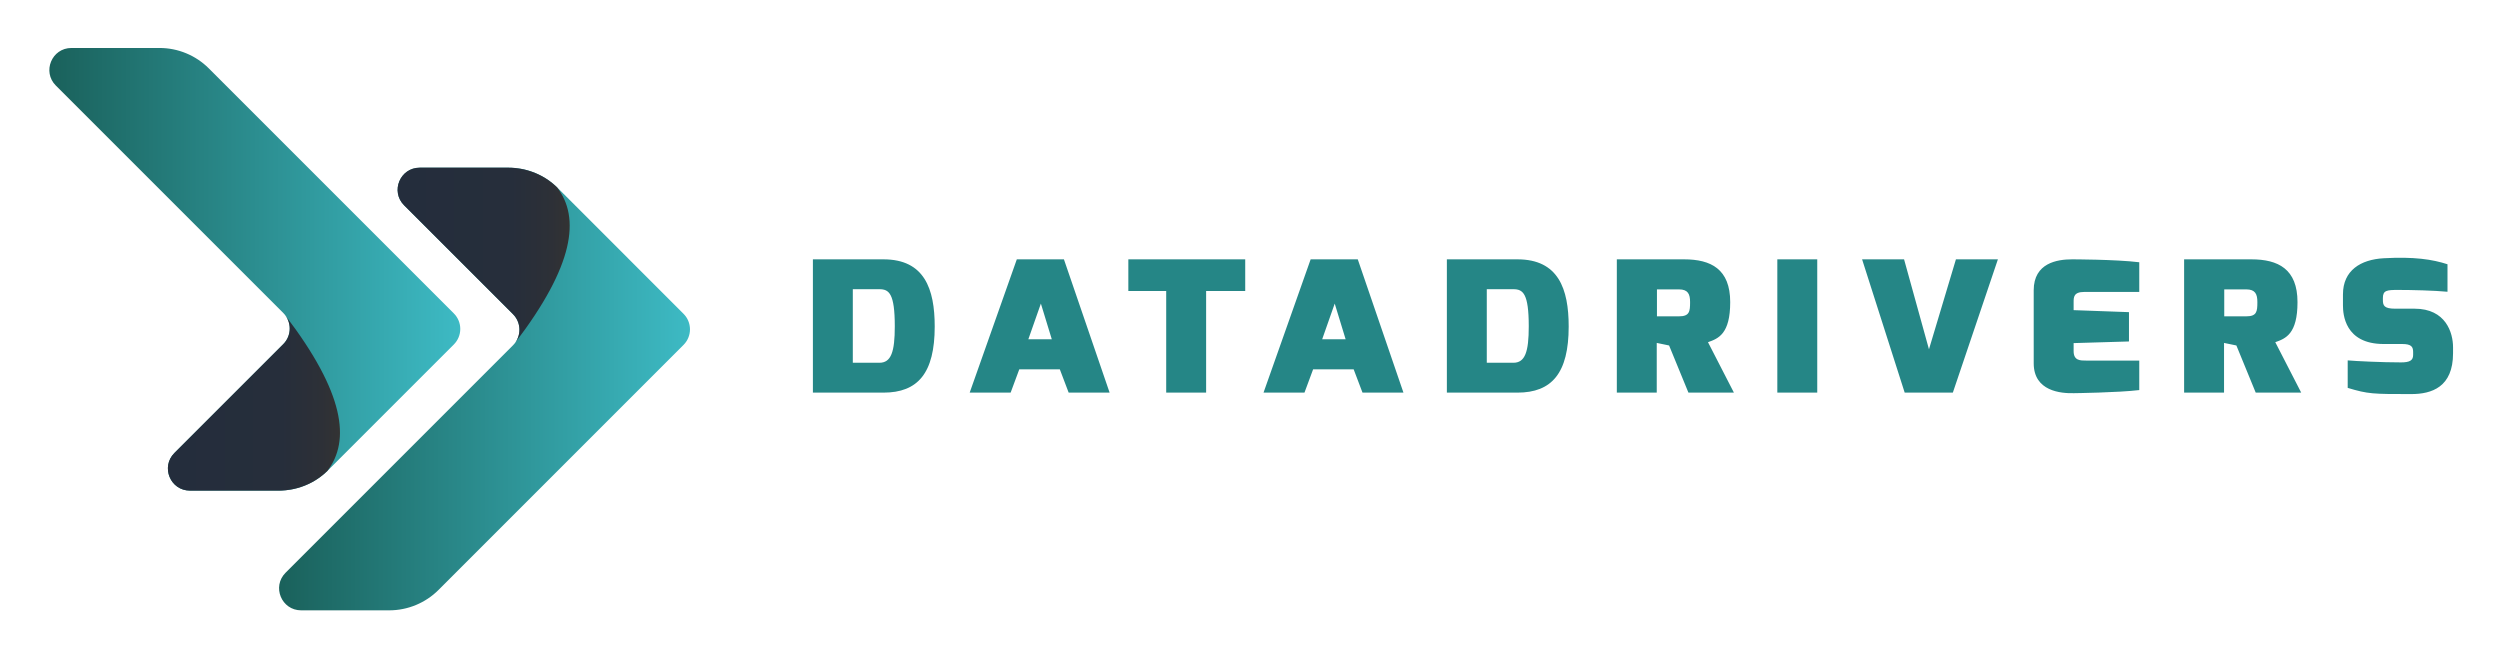
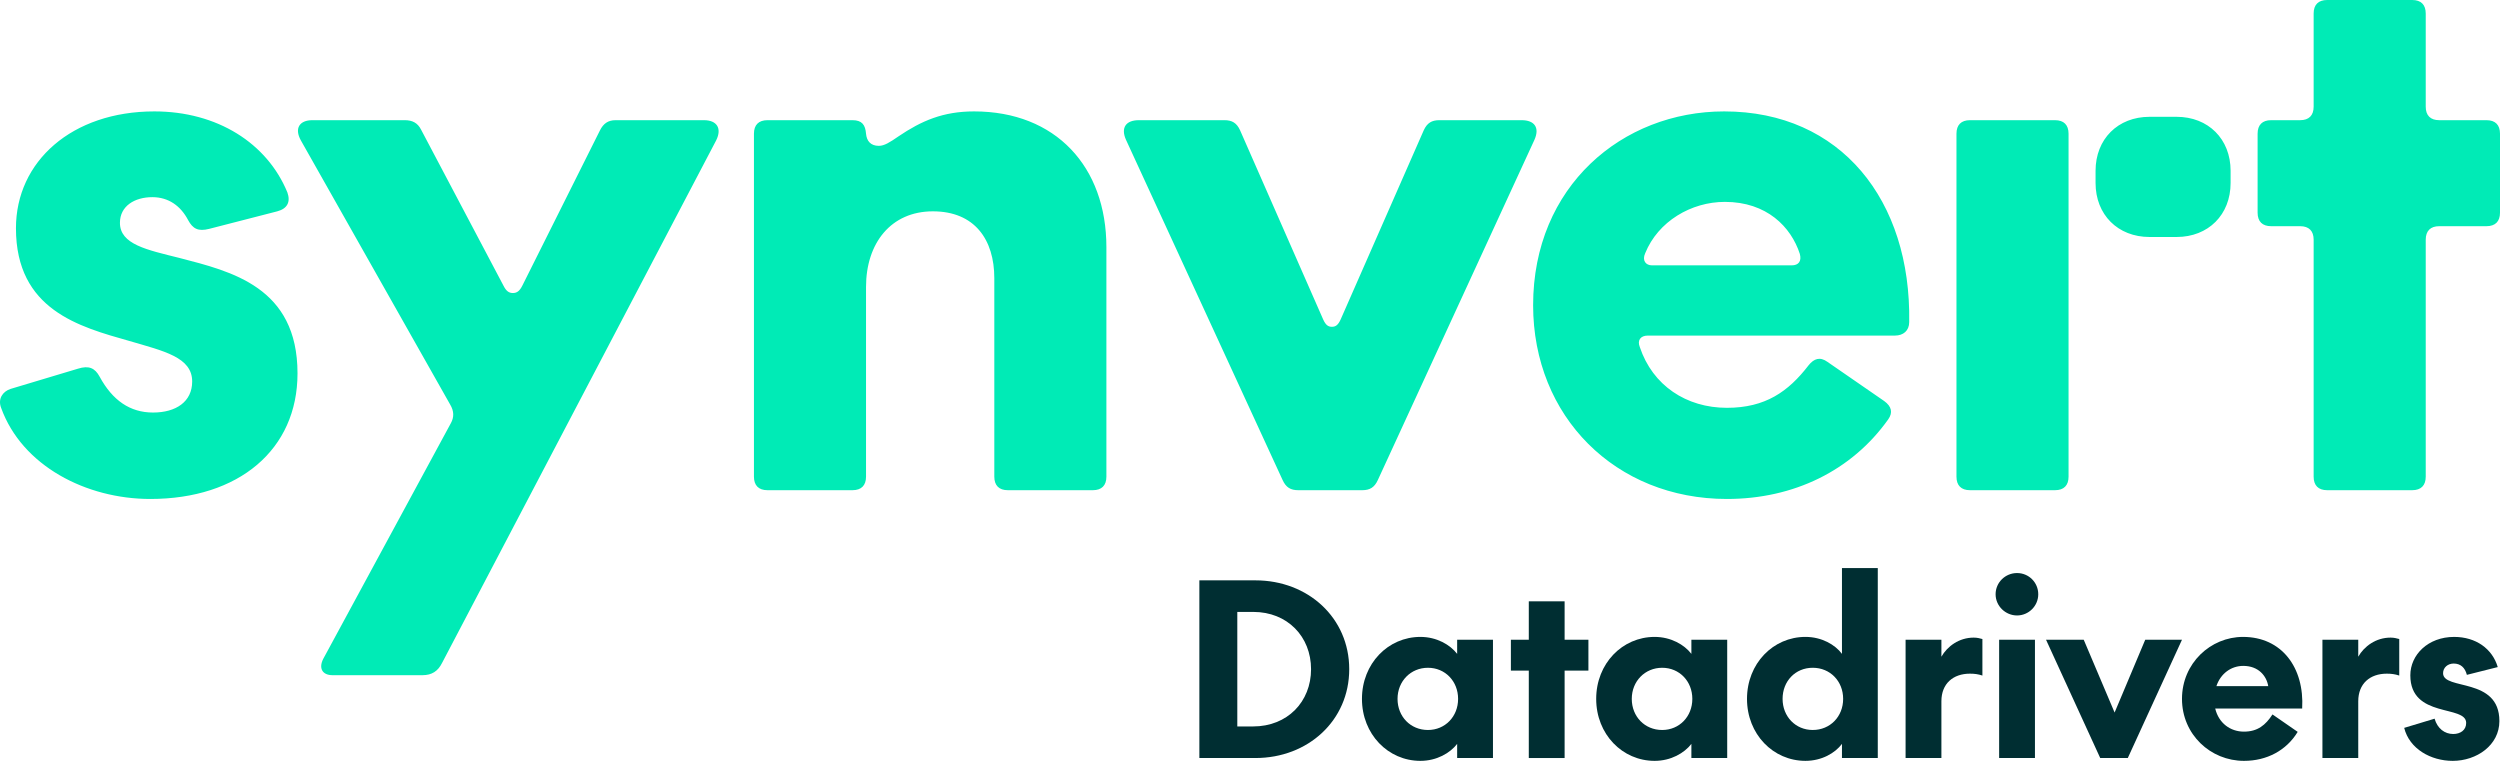
- <svg xmlns="http://www.w3.org/2000/svg" role="img" viewBox="-14.97 -4.97 882.44 231.94">
-   <linearGradient id="a" x1="19.169" x2="164.215" y1="659.973" y2="659.973" gradientTransform="translate(-16.72 -569.89)" gradientUnits="userSpaceOnUse">
-     <stop offset="0" stop-color="#1a615b" />
-     <stop offset="1" stop-color="#3dbac4" />
-   </linearGradient>
-   <path fill="url(#a)" d="M10.237 11.964H41.33c6.53 0 12.794 2.596 17.413 7.213l86.473 86.474a7.75 7.75 0 0 1 0 10.979l-44.36 44.358a24.638 24.638 0 0 1-17.413 7.211h-31.36c-6.929 0-10.394-8.37-5.497-13.27l38.438-38.437c3.032-3.038 3.032-7.955 0-10.984L4.74 25.232c-4.894-4.899-1.428-13.268 5.497-13.268z" />
-   <linearGradient id="b" x1="61.012" x2="121.754" y1="707.204" y2="707.204" gradientTransform="translate(-16.72 -569.89)" gradientUnits="userSpaceOnUse">
-     <stop offset="0" stop-color="#242d3c" />
-     <stop offset=".658" stop-color="#262e3b" />
-     <stop offset=".895" stop-color="#2d3037" />
-     <stop offset="1" stop-color="#333" />
-   </linearGradient>
-   <path fill="url(#b)" d="M85.787 106.422c2.229 3.039 1.98 7.327-.765 10.073l-38.438 38.437c-4.896 4.898-1.432 13.273 5.497 13.273H83.44c1.678 0 10.12-.076 17.14-6.938 8.225-10.746 6.025-27.576-14.793-54.845z" />
+ <svg xmlns="http://www.w3.org/2000/svg" id="Layer_1" data-name="Layer 1" viewBox="0 0 3702.63 1126.86">
+   <defs>
+     <style>
+       .cls-1 {
+         fill: #00ebb6;
+       }
+ 
+       .cls-2 {
+         fill: #002e32;
+       }
+     </style>
+   </defs>
+   <path class="cls-1" d="m445.63,208l221,391c6,10,6,19,1,28l-189,349c-7,14-1,24,14,24h133c14,0,23-6,29-18l406-774c9-18,1-30-18-30h-131c-11,0-18,5-23,15l-115,230c-4,8-8,11-14,11s-10-3-14-11l-122-231c-5-10-13-14-24-14h-137c-19,0-27,12-17,30Zm3001,518h126c13,0,20-7,20-20v-351c0-13,7-20,20-20h70c13,0,20-7,20-20v-117c0-13-7-20-20-20h-70c-13,0-20-7-20-20V20c0-13-7-20-20-20h-126c-13,0-20,7-20,20v138c0,13-7,20-20,20h-43c-13,0-20,7-20,20v117c0,13,7,20,20,20h43c13,0,20,7,20,20v351c0,13,7,20,20,20Zm-263-375h40c47,0,80-33,80-80v-18c0-47-33-80-80-80h-40c-47,0-80,33-80,80v18c0,47,33,80,80,80Zm-266,375h126c13,0,20-7,20-20V198c0-13-7-20-20-20h-126c-13,0-20,7-20,20v508c0,13,7,20,20,20Zm-481-351c19-47,68-76,118-76,62,0,98,37,111,77,3,11-2,17-12,17h-207c-9,0-15-7-10-18Zm121,364c99,0,185-42,239-118,7-10,5-19-6-27l-84-58c-11-8-20-5-28,5-30,39-64,63-121,63-60,0-110-33-129-90-4-10,1-17,12-17h366c12,0,21-7,21-20,3-180-101-312-274-312-151,0-283,111-283,287,0,165,122,287,287,287Zm-635-13h95c11,0,18-4,23-15l232-504c8-18,0-29-19-29h-122c-11,0-18,4-23,15l-123,280c-4,9-8,11-13,11s-9-2-13-11l-123-280c-5-11-12-15-23-15h-127c-19,0-27,11-19,29l232,504c5,11,12,15,23,15Zm-786,0h126c13,0,20-7,20-20v-281c0-65,37-112,99-112s91,42,91,99v294c0,13,7,20,20,20h126c13,0,20-7,20-20v-340c0-119-75-201-196-201-46,0-78,14-112,37-13,9-21,14-29,14-12,0-18-7-19-18-1-13-6-20-20-20h-126c-13,0-20,7-20,20v508c0,13,7,20,20,20Zm-914,13c131,0,218-73,218-186,0-128-98-151-175-171-48-12-88-20-88-52,0-25,22-38,48-38,24,0,42,13,53,34,7,13,15,17,31,13l101-26c15-4,20-14,15-28-30-73-104-120-197-120-122,0-205,74-205,173,0,121,94,146,168,167,51,15,93,24,93,60,0,30-24,46-58,46s-60-18-79-53c-7-13-16-17-32-12l-100,30c-12,4-19,15-14,28,31,86,126,135,221,135Z" />
  <g>
-     <linearGradient id="c" x1="100.255" x2="245.296" y1="-768.856" y2="-768.856" gradientTransform="matrix(1 0 0 -1 -16.72 -636.515)" gradientUnits="userSpaceOnUse">
-       <stop offset="0" stop-color="#1a615b" />
-       <stop offset="1" stop-color="#3dbac4" />
-     </linearGradient>
-     <path fill="url(#c)" d="M91.323 210.464h31.091a24.647 24.647 0 0 0 17.417-7.216l86.468-86.477a7.75 7.75 0 0 0 0-10.975l-44.354-44.361a24.648 24.648 0 0 0-17.417-7.216H133.17c-6.923 0-10.402 8.377-5.498 13.274l38.437 38.44a7.758 7.758 0 0 1 0 10.975l-80.281 80.286c-4.895 4.902-1.432 13.27 5.495 13.27z" />
-     <linearGradient id="d" x1="142.1" x2="202.84" y1="-721.628" y2="-721.628" gradientTransform="matrix(1 0 0 -1 -16.72 -636.515)" gradientUnits="userSpaceOnUse">
-       <stop offset="0" stop-color="#242d3c" />
-       <stop offset=".658" stop-color="#262e3b" />
-       <stop offset=".895" stop-color="#2d3037" />
-       <stop offset="1" stop-color="#333" />
-     </linearGradient>
-     <path fill="url(#d)" d="M166.876 116.006a7.762 7.762 0 0 0-.768-10.071l-38.437-38.44c-4.898-4.897-1.425-13.274 5.498-13.274h31.364c1.676 0 10.117.081 17.137 6.943 8.217 10.744 6.024 27.57-14.794 54.842z" />
-   </g>
-   <g fill="#258686">
-     <path d="M271.963 86.571h24.913c14.453 0 18.085 10.412 18.085 23.716 0 16.453-5.956 23.33-18.085 23.33h-24.913V86.571zm23.46 36.506c4.14 0 5.447-3.792 5.447-12.854 0-11.633-2.034-13.111-5.447-13.111h-9.37v25.965h9.37zm48.517-36.506h16.632l16.125 47.046h-14.454l-3.123-8.227h-14.309l-3.05 8.227h-14.454l16.633-47.046zm12.347 28.215l-3.85-12.597-4.43 12.597h8.28zm27.02-28.215h41.255v11.183h-13.8v35.863h-14.091V97.754h-13.364V86.571zm64.35 0h16.633l16.124 47.046h-14.453l-3.123-8.227h-14.31l-3.051 8.227h-14.453l16.633-47.046zm12.349 28.215l-3.851-12.597-4.431 12.597h8.282zm35.733-28.215h24.913c14.453 0 18.085 10.412 18.085 23.716 0 16.453-5.956 23.33-18.085 23.33h-24.913V86.571zm23.459 36.506c4.141 0 5.447-3.792 5.447-12.854 0-11.633-2.033-13.111-5.447-13.111h-9.369v25.965h9.369zm36.532-36.506h23.751c9.442 0 16.27 3.407 16.27 15.104 0 11.185-4.14 12.854-7.844 14.14l9.151 17.804h-16.052l-6.827-16.646-4.358-.9v17.546H555.73V86.571zm21.936 20.117c3.703 0 3.922-1.671 3.922-5.013 0-2.828-.728-4.499-3.922-4.499h-7.771v9.512h7.771zm34.717-20.117h14.091v47.046h-14.091V86.571zm44.738 0l8.788 31.75 9.516-31.75h14.816l-15.905 47.046H657.34l-15.035-47.046h14.816zm45.758 10.927c0-9.69 8.374-10.926 13.51-10.926 0 0 15.252 0 23.75 1.028v10.476h-19.394c-3.775 0-3.775 1.864-3.775 3.599v2.828l19.538.707v10.349l-19.538.577v2.828c0 3.406 2.396 3.343 4.503 3.343h18.666v10.411c-7.48.899-23.023 1.093-23.023 1.093-4.699.129-14.235-.707-14.235-10.541l-.002-25.772zm53.092-10.927h23.751c9.441 0 16.27 3.407 16.27 15.104 0 11.185-4.14 12.854-7.844 14.14l9.151 17.804h-16.053l-6.826-16.646-4.358-.9v17.546h-14.091V86.571zm21.935 20.117c3.704 0 3.922-1.671 3.922-5.013 0-2.828-.727-4.499-3.922-4.499h-7.771v9.512h7.771zm34.135-7.777c0-8.419 6.245-12.275 14.381-12.725 10.731-.594 17.142.385 22.516 2.121v9.705c-4.648-.45-12.638-.643-17.432-.643-3.922 0-5.374.128-5.374 2.828v.707c0 1.992.436 3.085 4.356 3.085h6.827c11.04 0 13.582 8.483 13.582 13.625v2.12c0 11.955-7.553 14.396-14.744 14.396-13.582 0-15.18 0-22.442-2.185v-9.705c2.905.257 12.058.707 18.812.707 3.123 0 4.285-.707 4.285-2.635v-1.028c0-1.864-.654-2.828-3.851-2.828h-6.536c-13.801 0-14.382-10.604-14.382-13.625v-3.92h.002z" />
+     <path class="cls-2" d="m1859.38,859.53c77.83,0,138.9,55.49,138.9,131.57s-61.07,131.57-138.9,131.57h-83.06v-263.15h83.06Zm-3.14,46.77h-23.73v169.61h23.38c50.95,0,85.85-36.65,85.85-84.81s-34.9-84.81-85.5-84.81Z" />
+     <path class="cls-2" d="m2211.17,947.48v175.2h-53.05v-20.94c-10.47,13.61-30.36,25.13-54.44,25.13-47.81,0-86.55-39.44-86.55-91.79s38.74-91.79,86.55-91.79c24.08,0,43.97,11.52,54.44,25.13v-20.94h53.05Zm-96.32,133.67c25.48,0,44.67-19.89,44.67-46.07s-19.19-46.07-44.67-46.07-45.02,19.89-45.02,46.07,19.2,46.07,45.02,46.07Z" />
+     <path class="cls-2" d="m2237.7,947.48h26.52v-56.89h53.05v56.89h35.25v45.72h-35.25v129.48h-53.05v-129.48h-26.52v-45.72Z" />
+     <path class="cls-2" d="m2558.08,947.48v175.2h-53.05v-20.94c-10.47,13.61-30.36,25.13-54.44,25.13-47.81,0-86.55-39.44-86.55-91.79s38.74-91.79,86.55-91.79c24.08,0,43.97,11.52,54.44,25.13v-20.94h53.05Zm-96.32,133.67c25.48,0,44.67-19.89,44.67-46.07s-19.2-46.07-44.67-46.07-45.02,19.89-45.02,46.07,19.19,46.07,45.02,46.07Z" />
+     <path class="cls-2" d="m2781.09,841.38v281.29h-53.05v-20.94c-10.12,13.61-30.01,25.13-54.09,25.13-47.81,0-86.55-39.44-86.55-91.79s38.74-91.79,86.55-91.79c24.08,0,43.97,11.52,54.09,25.13v-127.04h53.05Zm-96.32,239.76c25.83,0,45.02-19.89,45.02-46.07s-19.2-46.07-45.02-46.07-44.67,19.89-44.67,46.07,19.19,46.07,44.67,46.07Z" />
+     <path class="cls-2" d="m2936.05,1000.53c-6.28-2.09-11.87-2.79-18.5-2.79-24.78,0-42.23,14.66-42.23,40.83v84.11h-53.05v-175.2h53.05v25.13c8.73-15.36,26.18-28.27,47.81-28.27,5.23,0,9.07,1.05,12.91,2.09v54.09Z" />
+     <path class="cls-2" d="m2955.59,880.12c0-17.45,14.31-31.41,31.76-31.41s31.41,13.96,31.41,31.41-14.31,31.41-31.41,31.41-31.76-13.96-31.76-31.41Zm58.28,67.36v175.2h-53.05v-175.2h53.05Z" />
+     <path class="cls-2" d="m3110.54,1122.68l-80.27-175.2h55.84l45.72,107.84,45.37-107.84h54.44l-80.27,175.2h-40.83Z" />
+     <path class="cls-2" d="m3365.66,1058.11l37.34,25.83c-16.75,27.57-45.72,42.93-79.57,42.93-49.56,0-91.79-39.09-91.79-91.79s42.23-91.79,90.39-91.79c57.24,0,91.09,45.37,87.6,106.1h-128.78c5.23,21.64,22.34,34.2,42.58,34.2s32.11-9.77,42.23-25.48Zm-83.06-41.88h76.78c-2.44-15.01-14.31-30.01-36.99-30.01-17.8,0-33.5,11.17-39.79,30.01Z" />
+     <path class="cls-2" d="m3553.42,1000.53c-6.28-2.09-11.87-2.79-18.5-2.79-24.78,0-42.23,14.66-42.23,40.83v84.11h-53.05v-175.2h53.05v25.13c8.72-15.36,26.17-28.27,47.81-28.27,5.23,0,9.07,1.05,12.91,2.09v54.09Z" />
+     <path class="cls-2" d="m3560.74,1078.01l45.02-13.61c4.19,14.66,15.01,22.69,27.57,22.69,10.47,0,19.2-5.58,19.2-16.4,0-27.22-82.71-6.28-82.71-70.5,0-30.36,26.17-56.89,64.91-56.89,32.11,0,56.54,17.45,64.56,44.67l-45.72,11.52c-2.79-10.82-9.42-16.75-19.54-16.75-8.73,0-15.71,5.93-15.71,14.31,0,25.83,83.41,5.24,83.41,70.85,0,35.95-33.85,58.98-69.1,58.98-32.46,0-64.22-17.8-71.89-48.86Z" />
  </g>
</svg>
